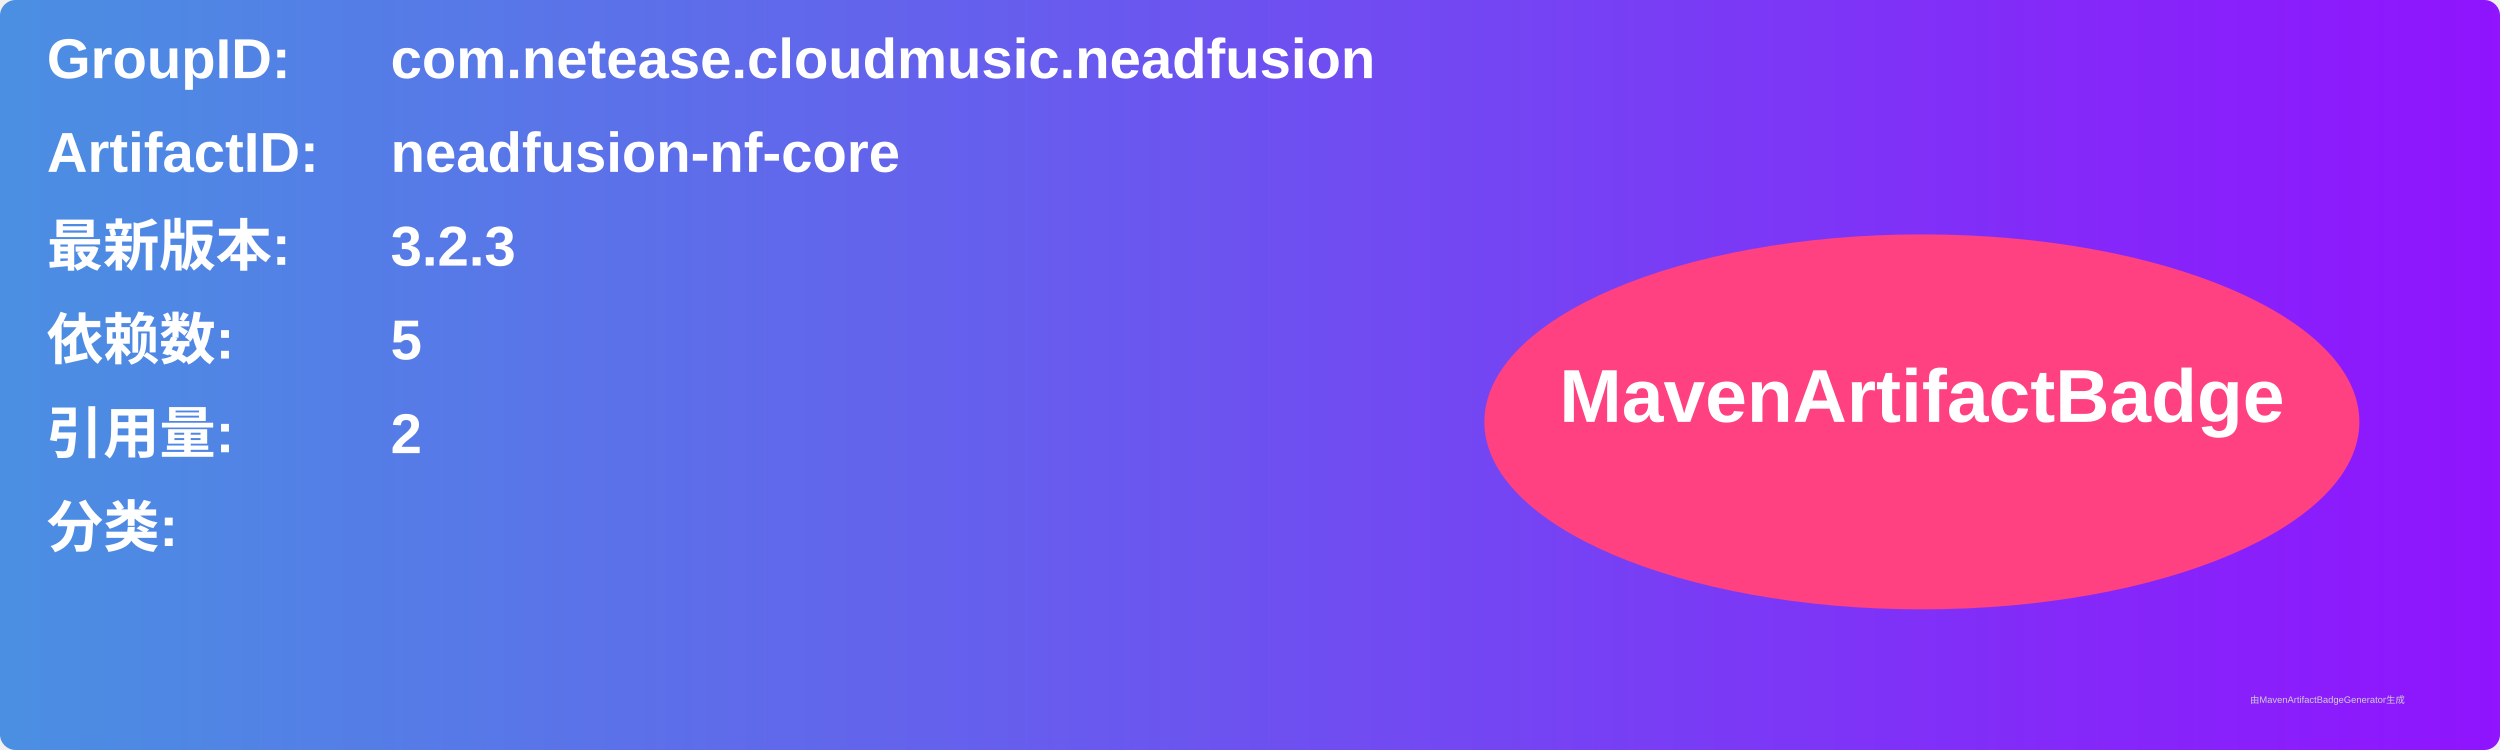
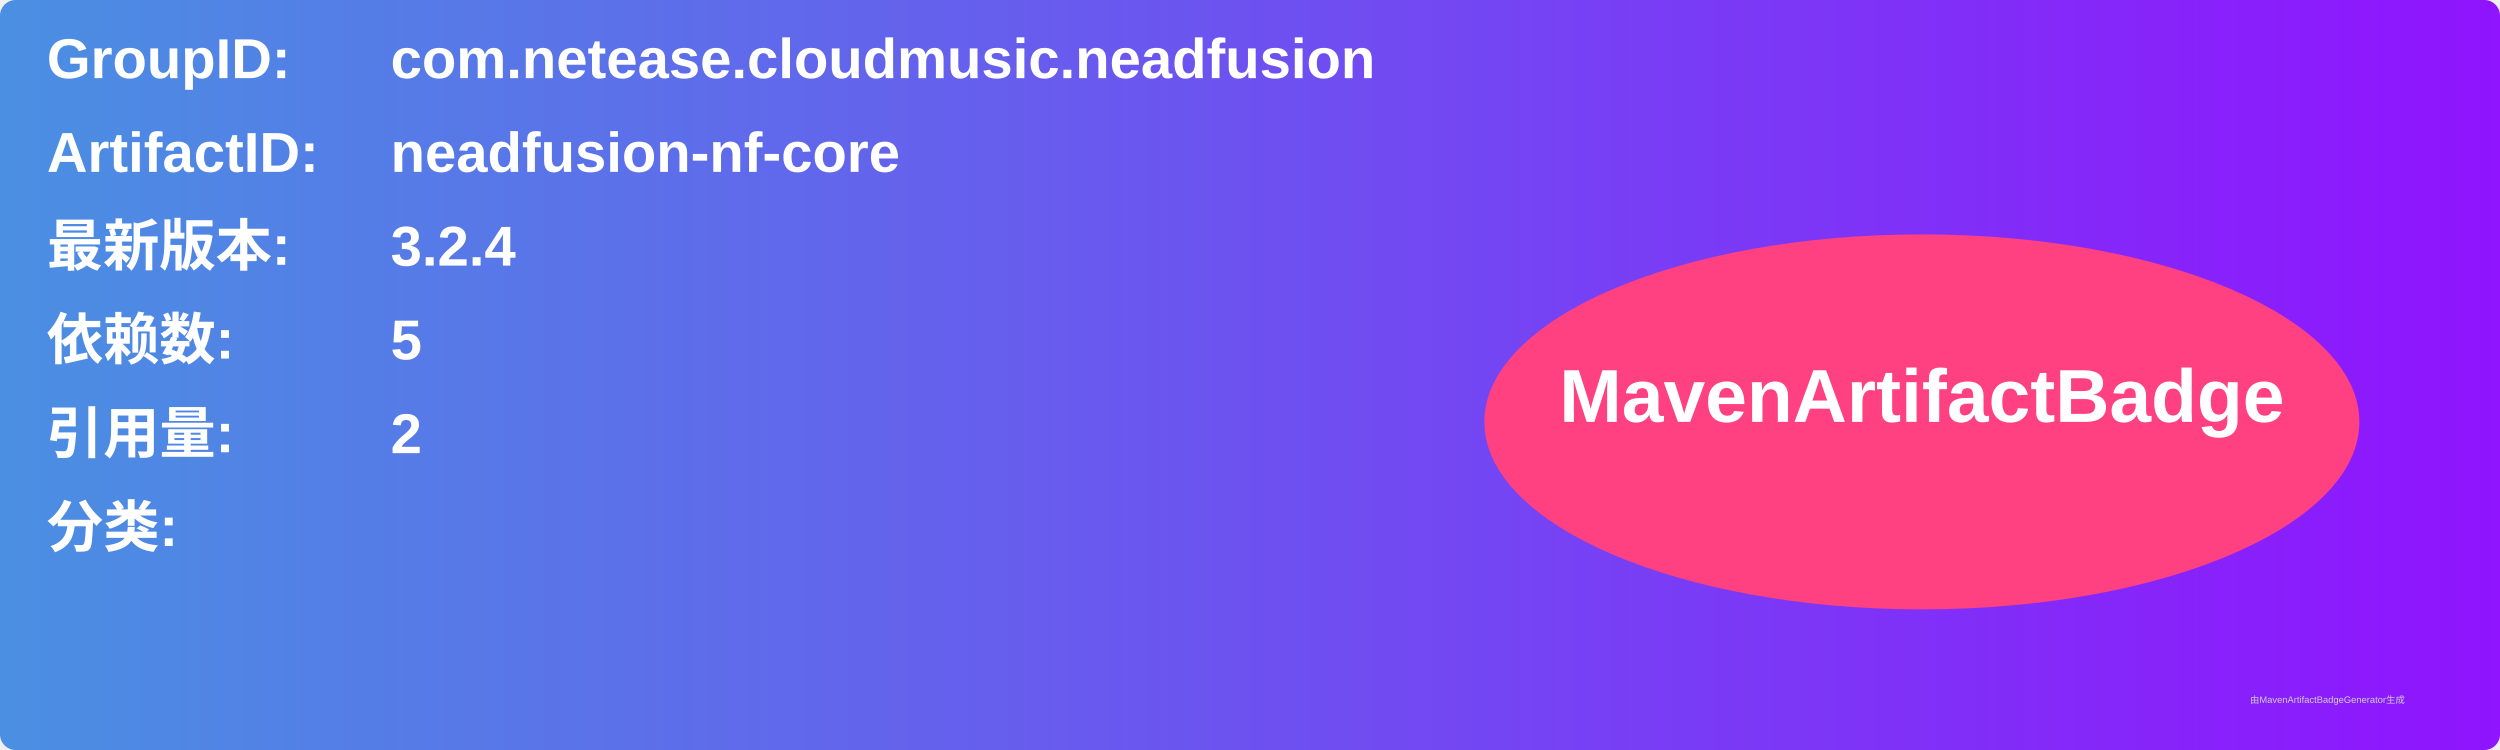
<svg xmlns="http://www.w3.org/2000/svg" width="800" height="240" viewBox="0 0 800 240">
  <linearGradient id="grad" x1="0%" y1="0%" x2="100%" y2="0%">
    <stop offset="0%" stop-color="#4a90e2" />
    <stop offset="100%" stop-color="#9013fe" />
  </linearGradient>
  <rect width="100%" height="100%" rx="5" ry="5" fill="url(#grad)" />
  <g transform="translate(15, 15)">
    <text x="0" y="10" font-family="Arial" font-size="18" fill="white" font-weight="bold" width="260">GroupID:</text>
    <text x="110" y="10" font-family="Arial" font-size="18" fill="white" font-weight="bold" width="460">com.netease.cloudmusic.neadfusion</text>
    <text x="0" y="40" font-family="Arial" font-size="18" fill="white" font-weight="bold" width="260">ArtifactID:</text>
    <text x="110" y="40" font-family="Arial" font-size="18" fill="white" font-weight="bold" width="460">neadfusion-nf-core</text>
    <text x="0" y="70" font-family="Arial" font-size="18" fill="white" font-weight="bold">最新版本:</text>
    <text x="110" y="70" font-family="Arial" font-size="18" fill="white" font-weight="bold">
-       <tspan font-weight="bold">3.2.3</tspan>
+       <tspan font-weight="bold">3.2.4</tspan>
    </text>
    <text x="0" y="100" font-family="Arial" font-size="18" fill="white" font-weight="bold">依赖数: </text>
    <text x="110" y="100" font-family="Arial" font-size="18" fill="white">
      <tspan font-weight="bold">5</tspan>
    </text>
    <text x="0" y="130" font-family="Arial" font-size="18" fill="white" font-weight="bold">引用量: </text>
    <text x="110" y="130" font-family="Arial" font-size="18" fill="white">
      <tspan font-weight="bold">2</tspan>
    </text>
    <text x="0" y="160" font-family="Arial" font-size="18" fill="white" font-weight="bold">分类:</text>
    <text x="10" y="190" font-family="Arial" font-size="10" fill="white">
      <tspan font-weight="bold" />
    </text>
    <ellipse cx="600" cy="120" rx="140" ry="60" fill="#ff4081" />
    <text x="600" y="120" text-anchor="middle" font-family="Arial" font-size="24" fill="white" font-weight="bold">MavenArtifactBadge</text>
  </g>
  <text x="720" y="225" font-family="Arial" font-size="3" fill="#d0d0d0">由MavenArtifactBadgeGenerator生成</text>
</svg>
